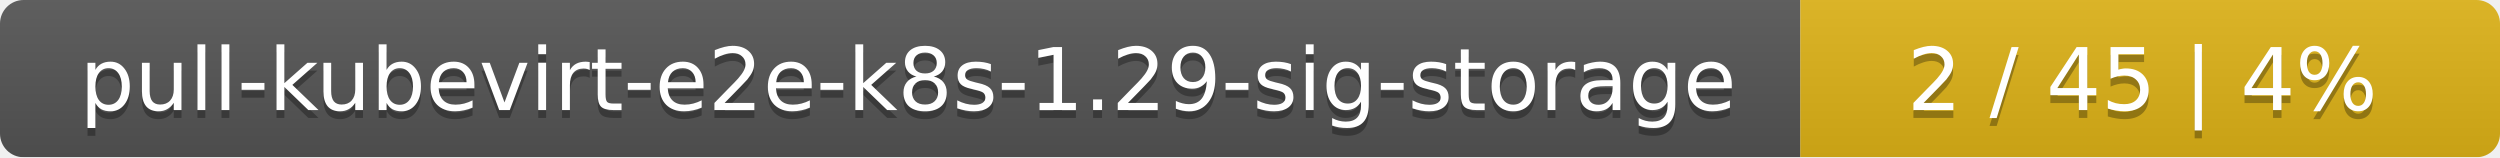
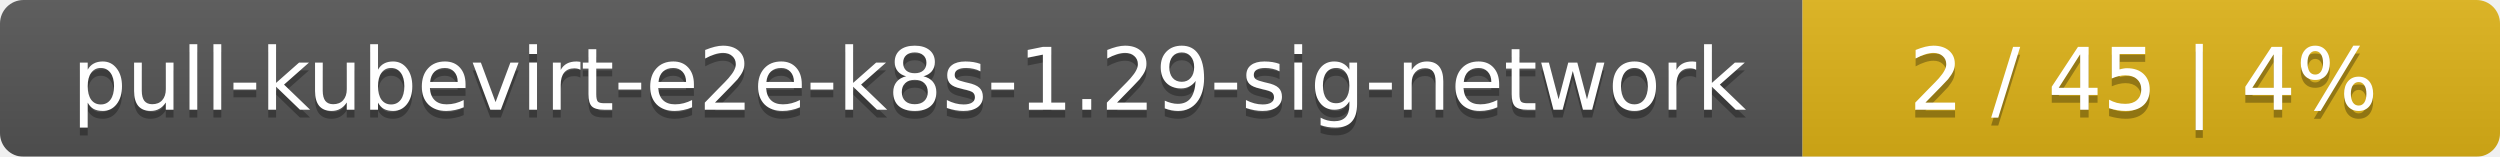
- <svg xmlns="http://www.w3.org/2000/svg" width="318" height="20">
+ <svg xmlns="http://www.w3.org/2000/svg" width="319" height="20">
  <linearGradient id="smooth" x2="0" y2="100%">
    <stop offset="0" stop-color="#bbb" stop-opacity=".1" />
    <stop offset="1" stop-opacity=".1" />
  </linearGradient>
  <mask id="round">
-     <rect width="318" height="20" rx="3" fill="#fff" />
+     <rect width="319" height="20" rx="3" fill="#fff" />
  </mask>
  <g mask="url(#round)">
-     <rect width="229" height="20" fill="#555" />
-     <rect x="229" width="89" height="20" fill="#dfb317" />
-     <rect width="318" height="20" fill="url(#smooth)" />
+     <rect width="230" height="20" fill="#555" />
+     <rect x="230" width="89" height="20" fill="#dfb317" />
+     <rect width="319" height="20" fill="url(#smooth)" />
  </g>
  <g fill="#fff" text-anchor="middle" font-family="DejaVu Sans,Verdana,Geneva,sans-serif" font-size="11">
-     <text x="115.5" y="15" fill="#010101" fill-opacity=".3">pull-kubevirt-e2e-k8s-1.29-sig-storage</text>
-     <text x="115.5" y="14">pull-kubevirt-e2e-k8s-1.29-sig-storage</text>
-     <text x="272.5" y="15" fill="#010101" fill-opacity=".3">2 / 45    |    4%</text>
-     <text x="272.5" y="14">2 / 45    |    4%</text>
+     <text x="116" y="15" fill="#010101" fill-opacity=".3">pull-kubevirt-e2e-k8s-1.29-sig-network</text>
+     <text x="116" y="14">pull-kubevirt-e2e-k8s-1.29-sig-network</text>
+     <text x="273.5" y="15" fill="#010101" fill-opacity=".3">2 / 45    |    4%</text>
+     <text x="273.5" y="14">2 / 45    |    4%</text>
  </g>
</svg>
